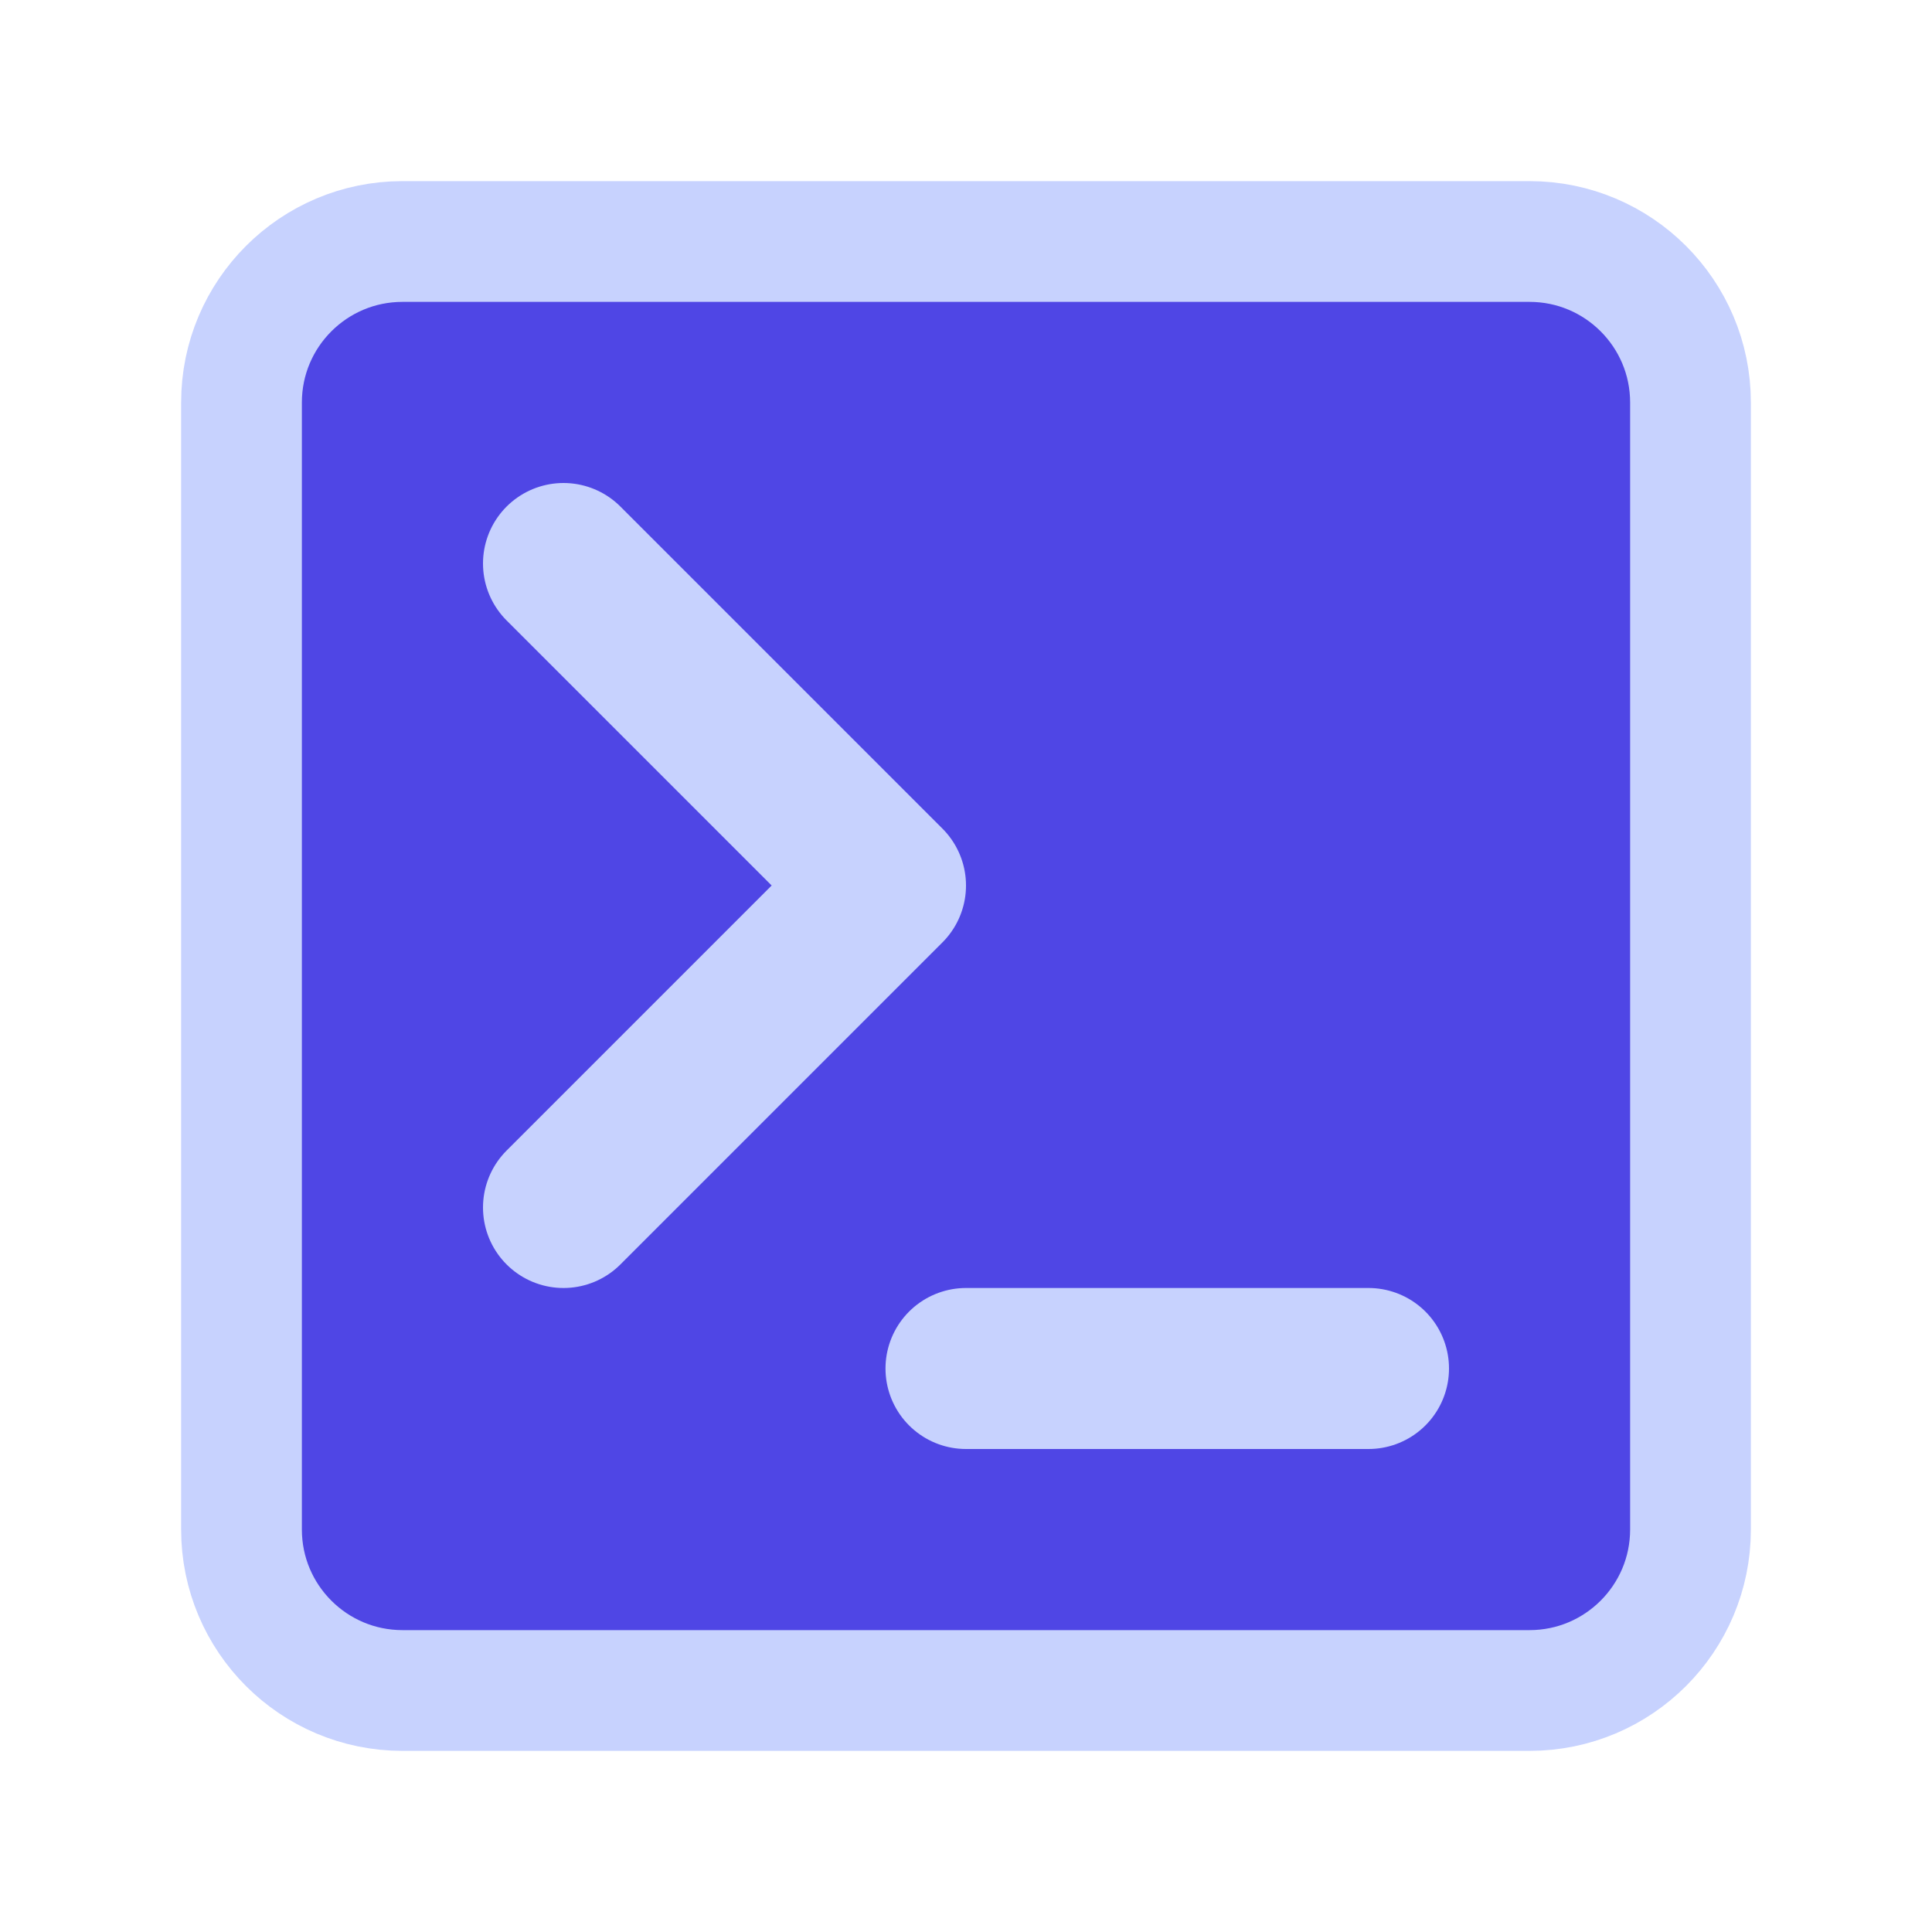
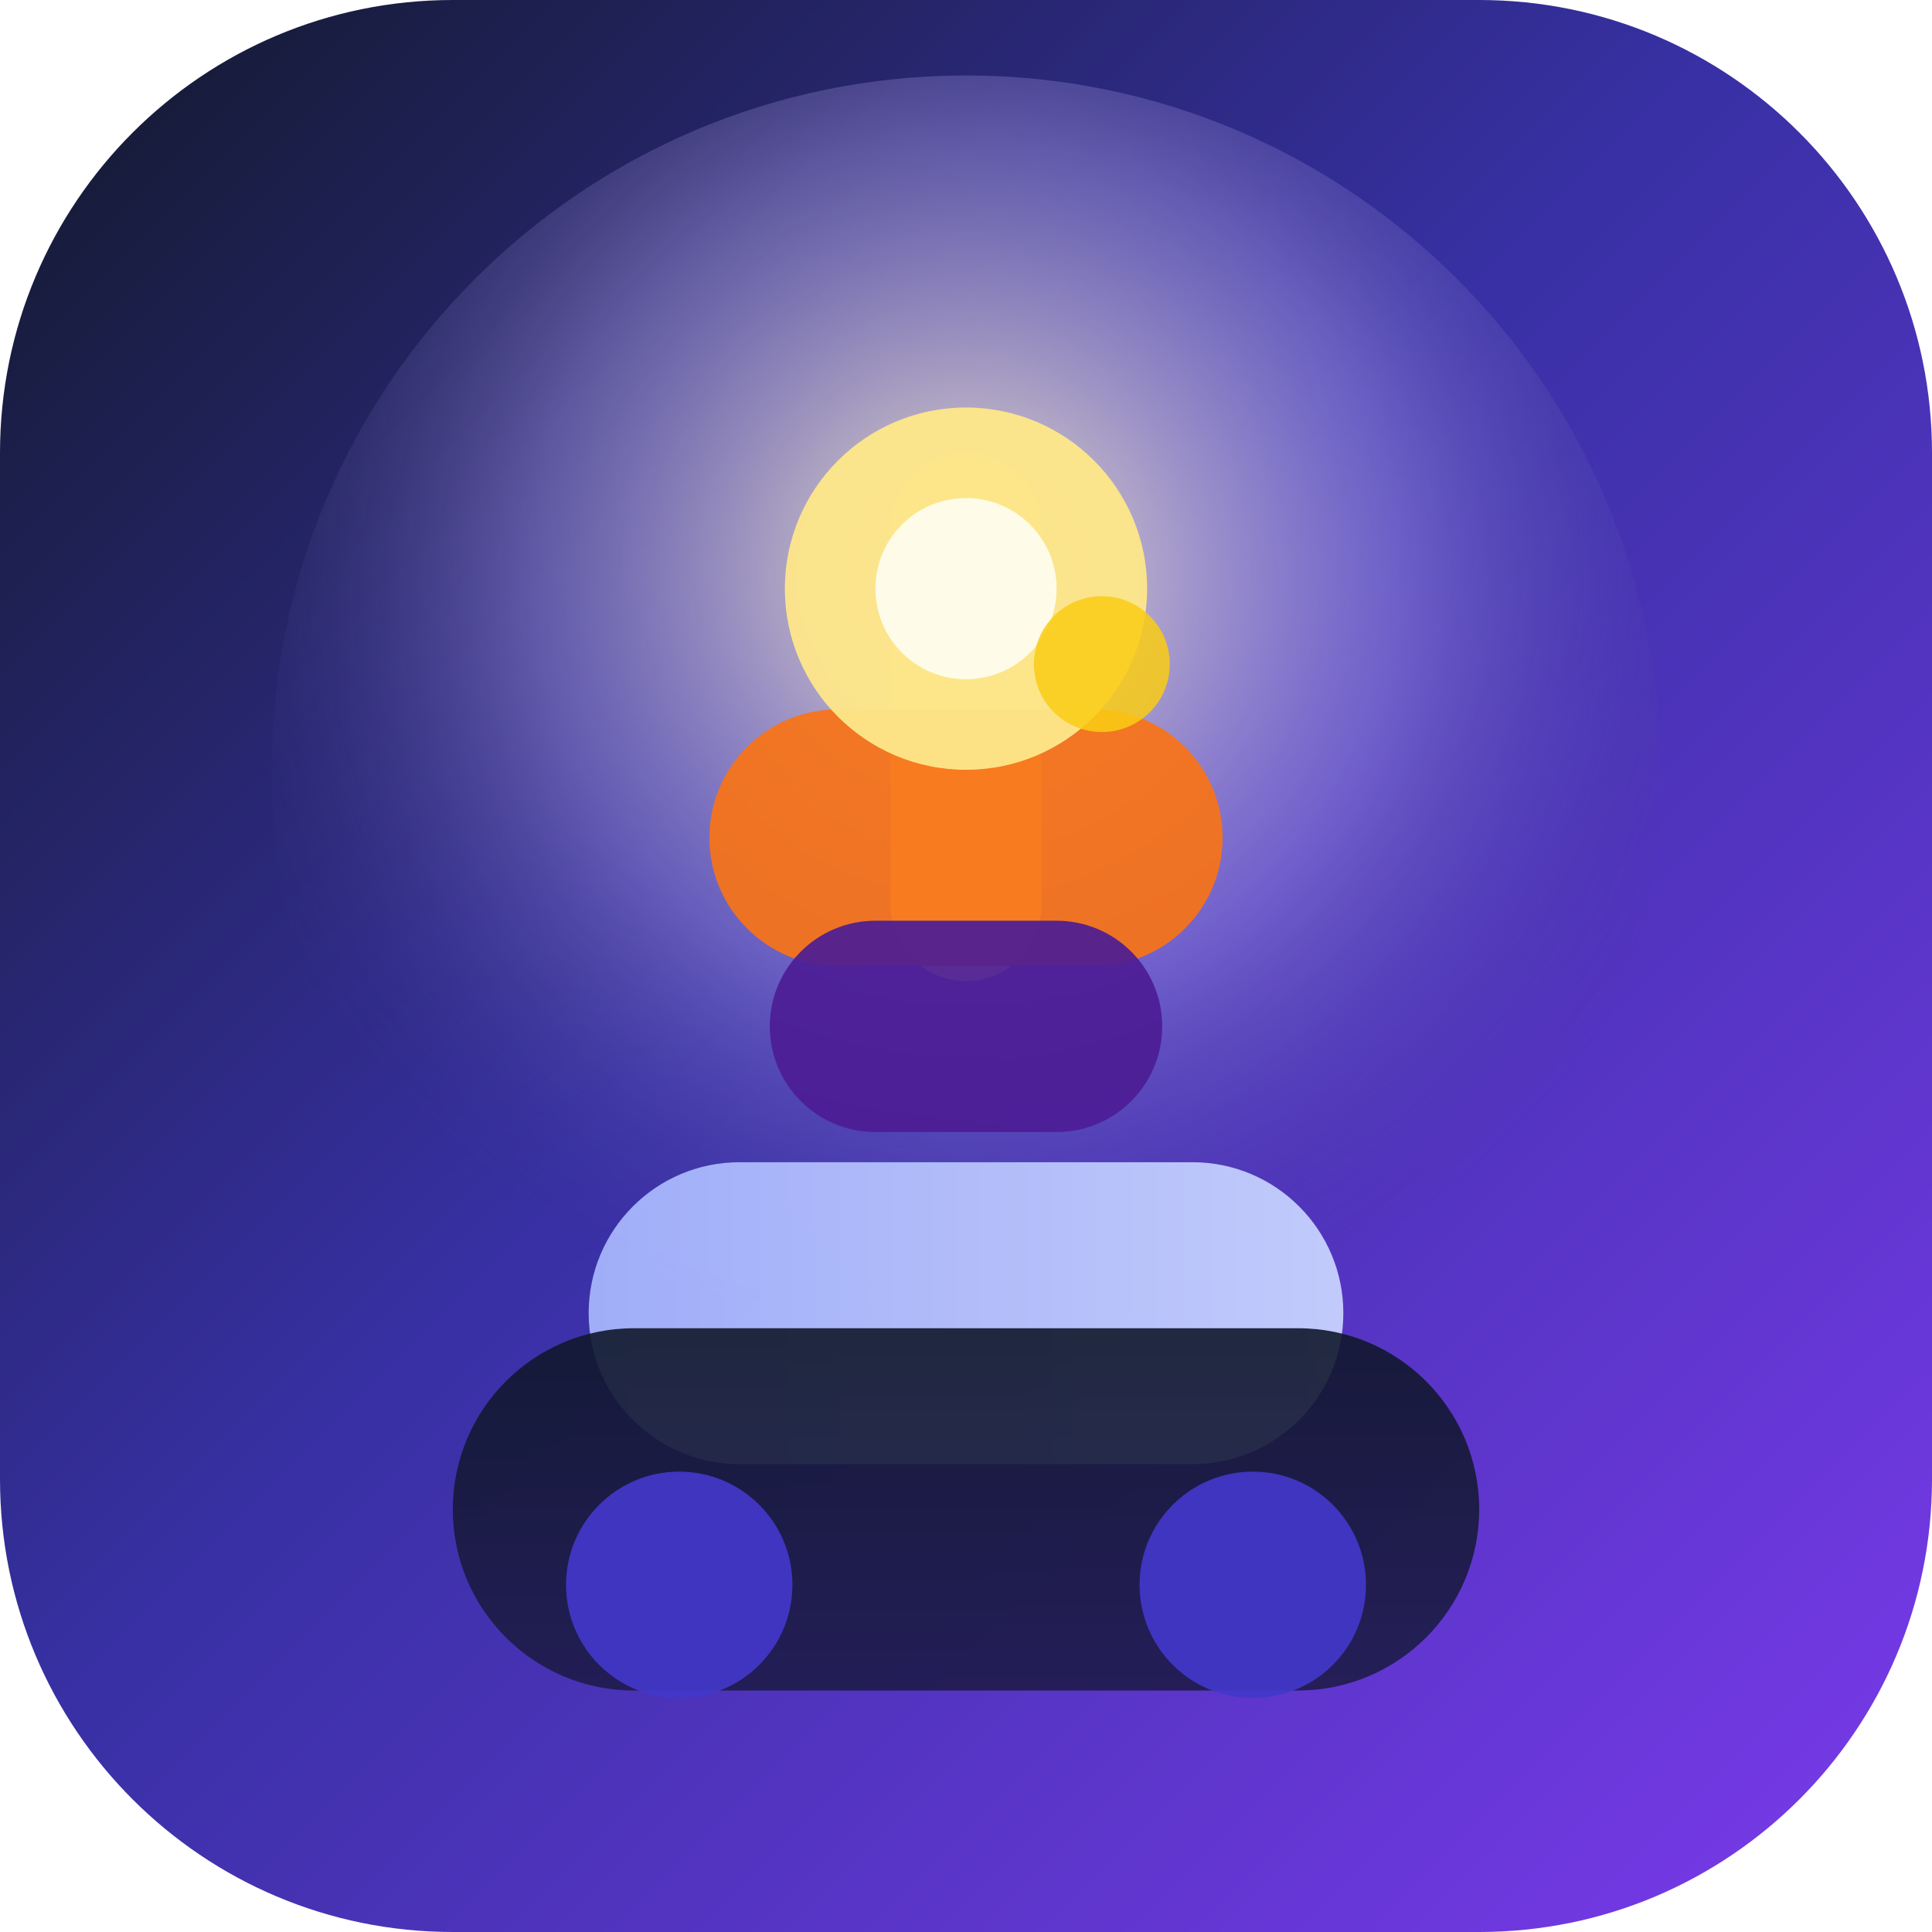
- <svg xmlns="http://www.w3.org/2000/svg" viewBox="0 0 24 24" fill="none" stroke="#c7d2fe" stroke-width="1.5" stroke-linecap="round" stroke-linejoin="round">
-   <rect x="3" y="3" width="18" height="18" rx="2" ry="2" fill="#4f46e5" />
-   <polyline points="7 15 11 11 7 7" stroke-width="2" />
-   <line x1="12" y1="17" x2="17" y2="17" stroke-width="2" />
+ <svg xmlns="http://www.w3.org/2000/svg" viewBox="0 0 512 512" role="img" aria-labelledby="title desc">
+   <defs>
+     <linearGradient id="pf-bg" x1="0%" y1="0%" x2="100%" y2="100%">
+       <stop offset="0%" stop-color="#111827" />
+       <stop offset="45%" stop-color="#3730a3" />
+       <stop offset="100%" stop-color="#7c3aed" />
+     </linearGradient>
+     <radialGradient id="pf-glow" cx="50%" cy="36%" r="56%">
+       <stop offset="0%" stop-color="#fef3c7" stop-opacity="0.92" />
+       <stop offset="55%" stop-color="#c4b5fd" stop-opacity="0.35" />
+       <stop offset="100%" stop-color="#312e81" stop-opacity="0" />
+     </radialGradient>
+     <linearGradient id="pf-plate" x1="0%" y1="0%" x2="100%" y2="0%">
+       <stop offset="0%" stop-color="#a5b4fc" />
+       <stop offset="100%" stop-color="#c7d2fe" />
+     </linearGradient>
+     <linearGradient id="pf-base" x1="0%" y1="0%" x2="0%" y2="100%">
+       <stop offset="0%" stop-color="#0f172a" />
+       <stop offset="100%" stop-color="#1e1b4b" />
+     </linearGradient>
+   </defs>
+   <rect x="0" y="0" width="512" height="512" rx="120" fill="url(#pf-bg)" />
+   <circle cx="256" cy="204" r="184" fill="url(#pf-glow)" />
+   <rect x="156" y="308" width="200" height="80" rx="40" fill="url(#pf-plate)" fill-opacity="0.95" />
+   <rect x="120" y="352" width="272" height="96" rx="48" fill="url(#pf-base)" fill-opacity="0.9" />
+   <rect x="236" y="120" width="40" height="140" rx="20" fill="#fde68a" fill-opacity="0.9" />
+   <rect x="188" y="188" width="136" height="68" rx="34" fill="#f97316" fill-opacity="0.92" />
+   <rect x="204" y="244" width="104" height="56" rx="28" fill="#4c1d95" fill-opacity="0.92" />
+   <circle cx="180" cy="420" r="30" fill="#4338ca" fill-opacity="0.92" />
+   <circle cx="332" cy="420" r="30" fill="#4338ca" fill-opacity="0.92" />
+   <circle cx="256" cy="156" r="48" fill="#fde68a" fill-opacity="0.96" />
+   <circle cx="256" cy="156" r="24" fill="#fefce8" />
+   <circle cx="292" cy="176" r="18" fill="#facc15" fill-opacity="0.85" />
</svg>
